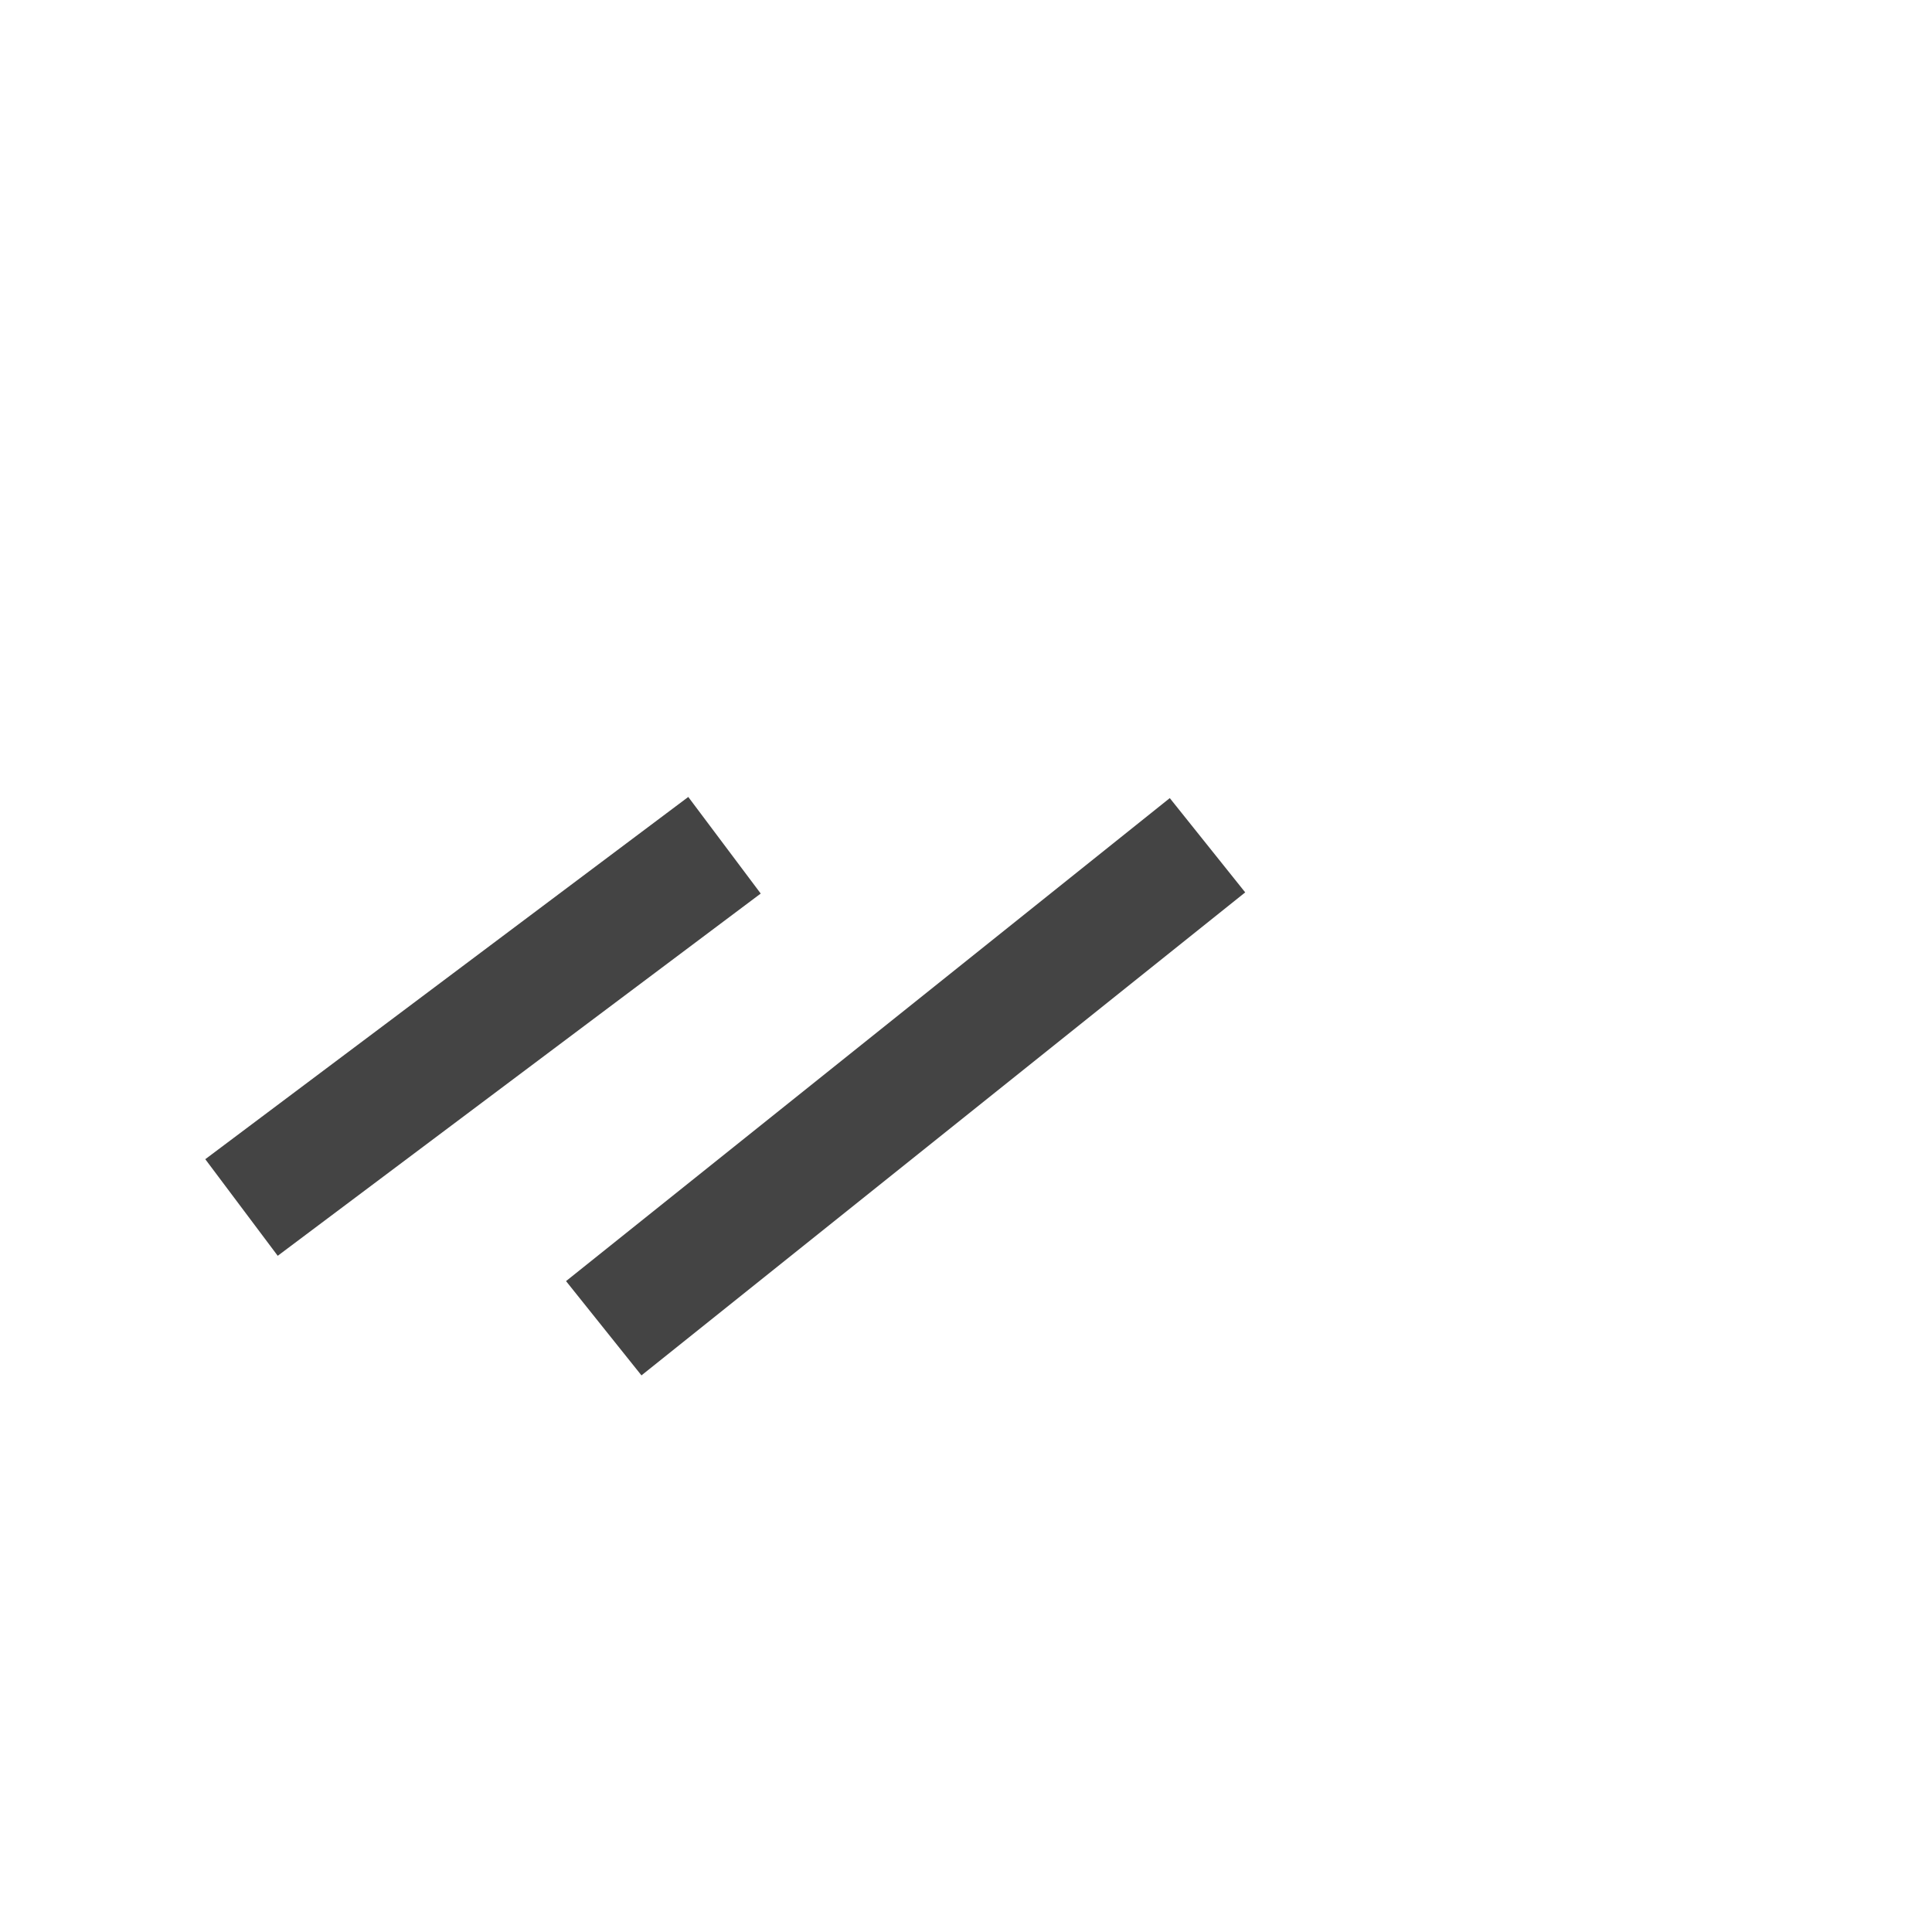
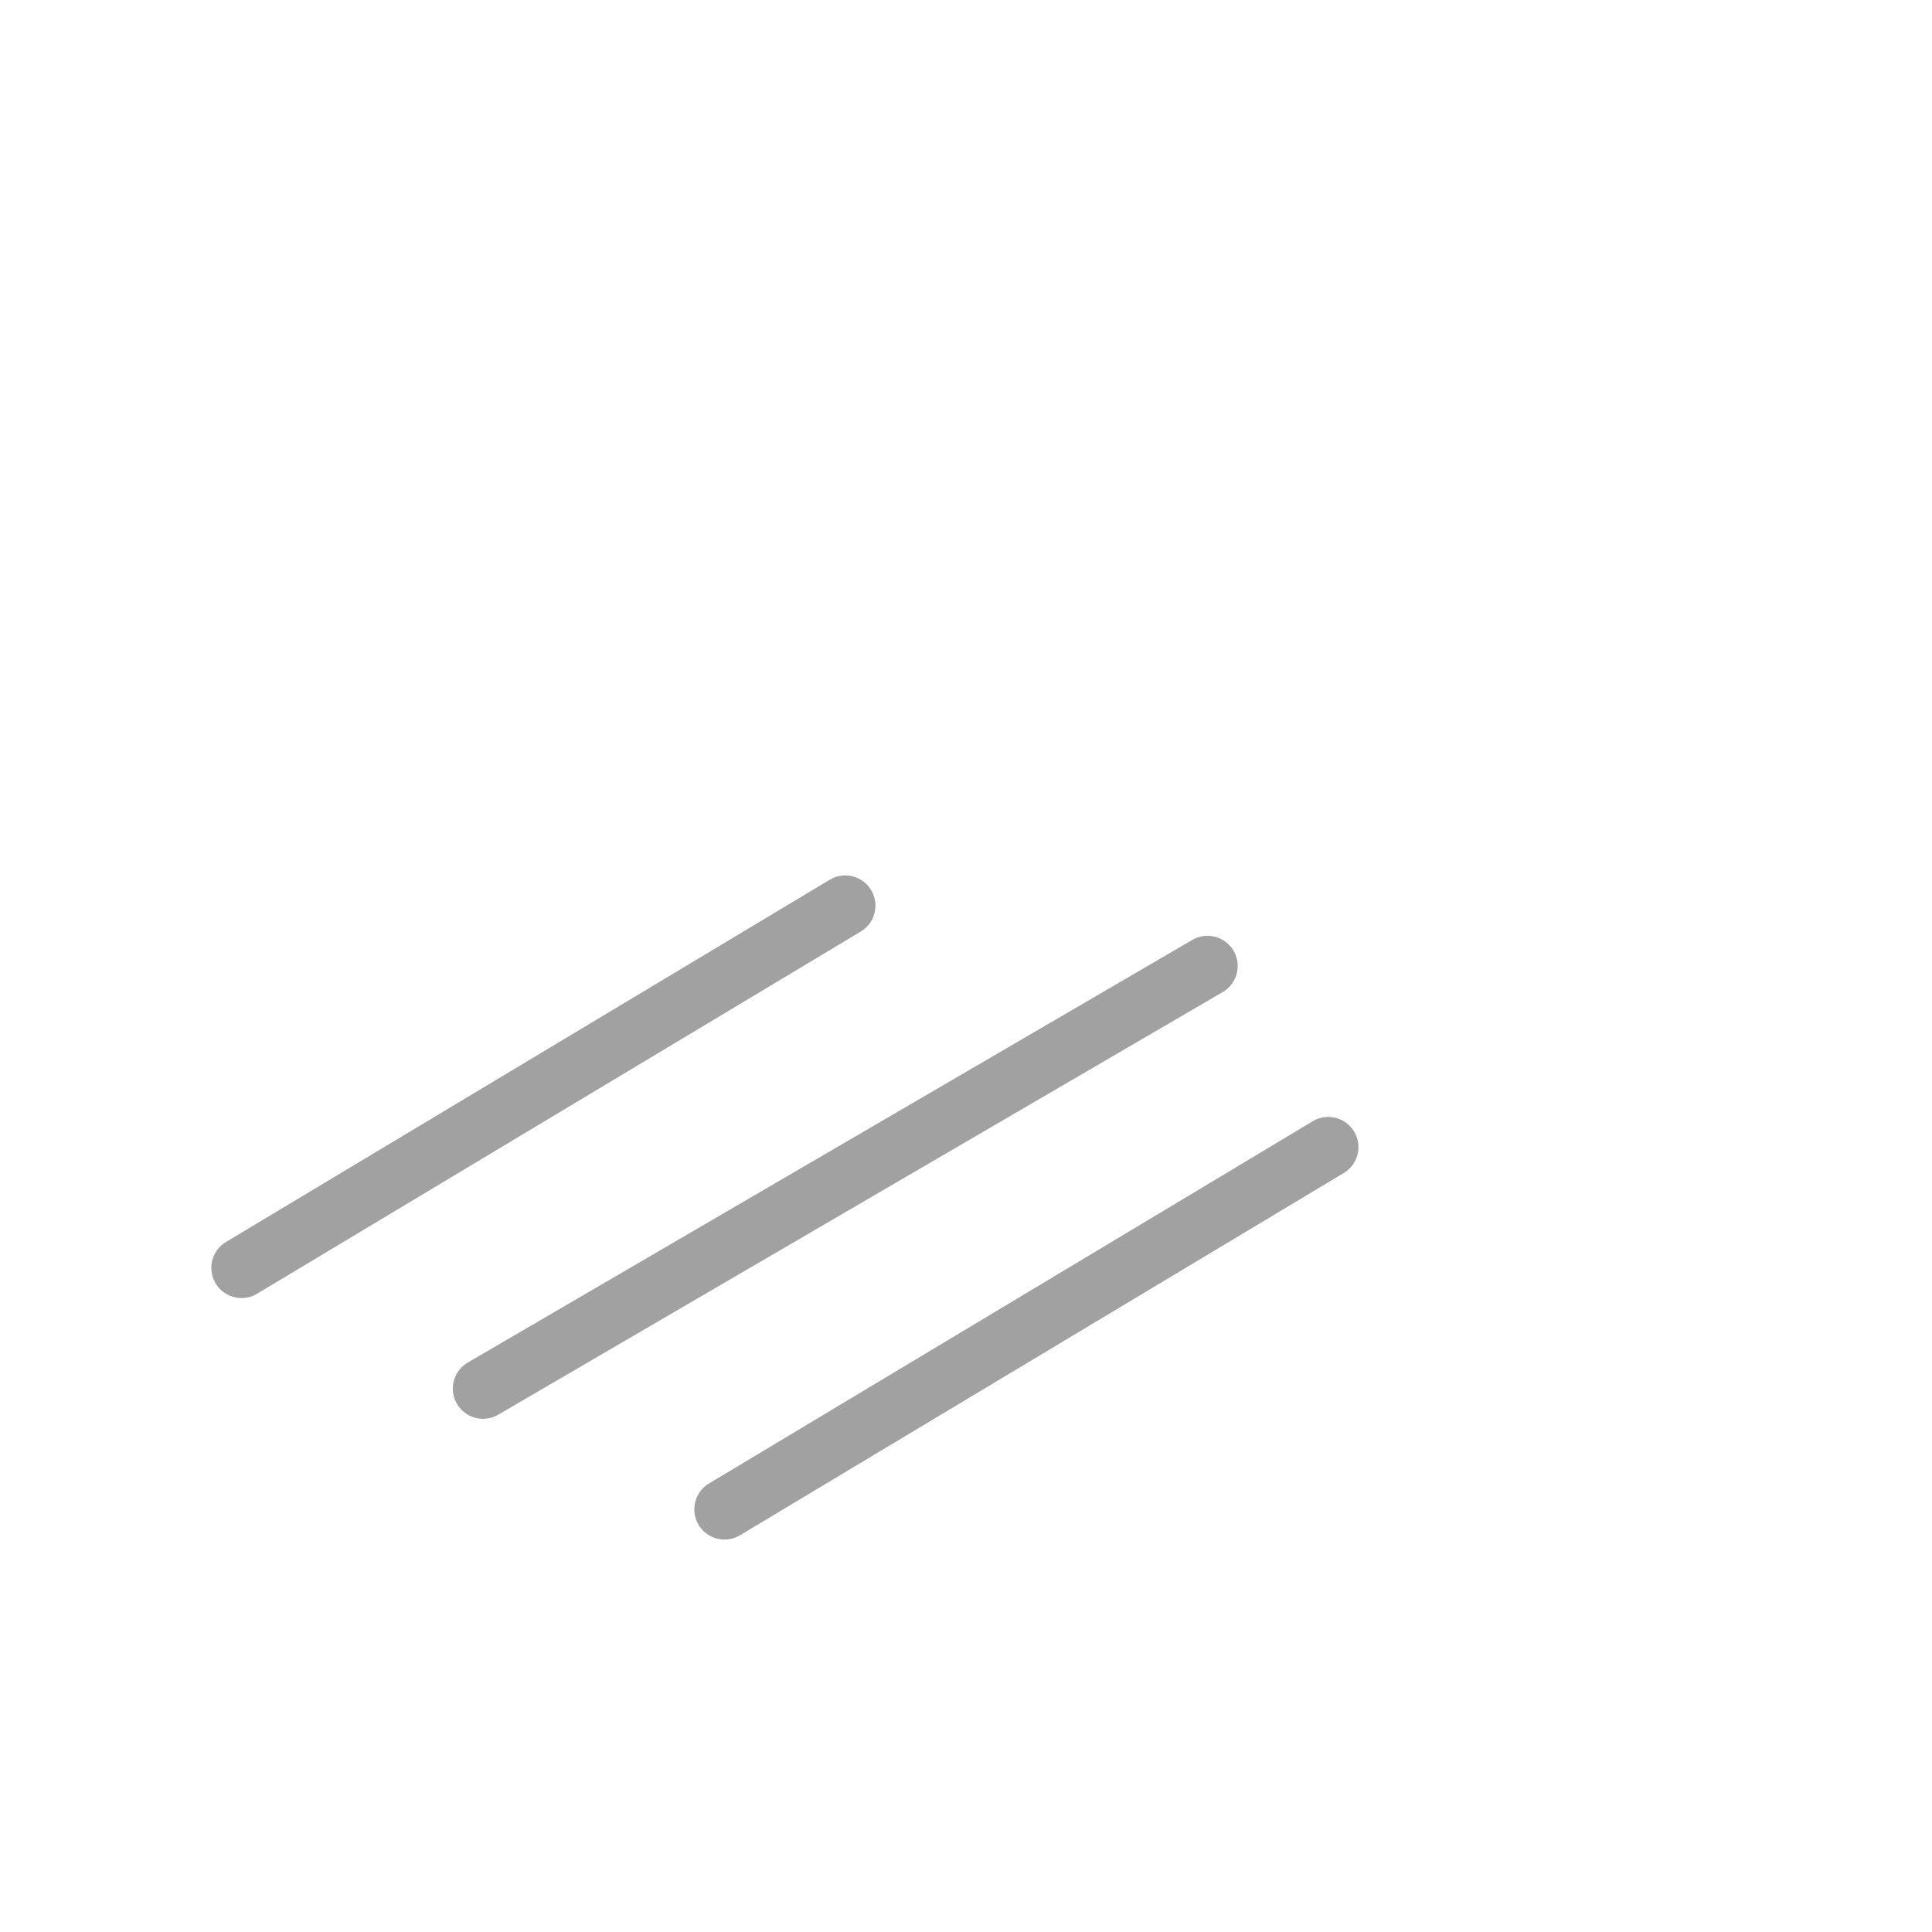
<svg xmlns="http://www.w3.org/2000/svg" width="32" height="32">
-   <path d="M4 20 l8 -6" stroke="#444" stroke-width="2" />
-   <path d="M10 22 l10 -8" stroke="#444" stroke-width="2" />
+   <g stroke="#a1a1a1" stroke-width="1" stroke-linecap="round">
+     <path d="M4 21 l10 -6" />
+     <path d="M8 23 l12 -7" />
+     <path d="M12 25 l10 -6" />
+   </g>
</svg>
